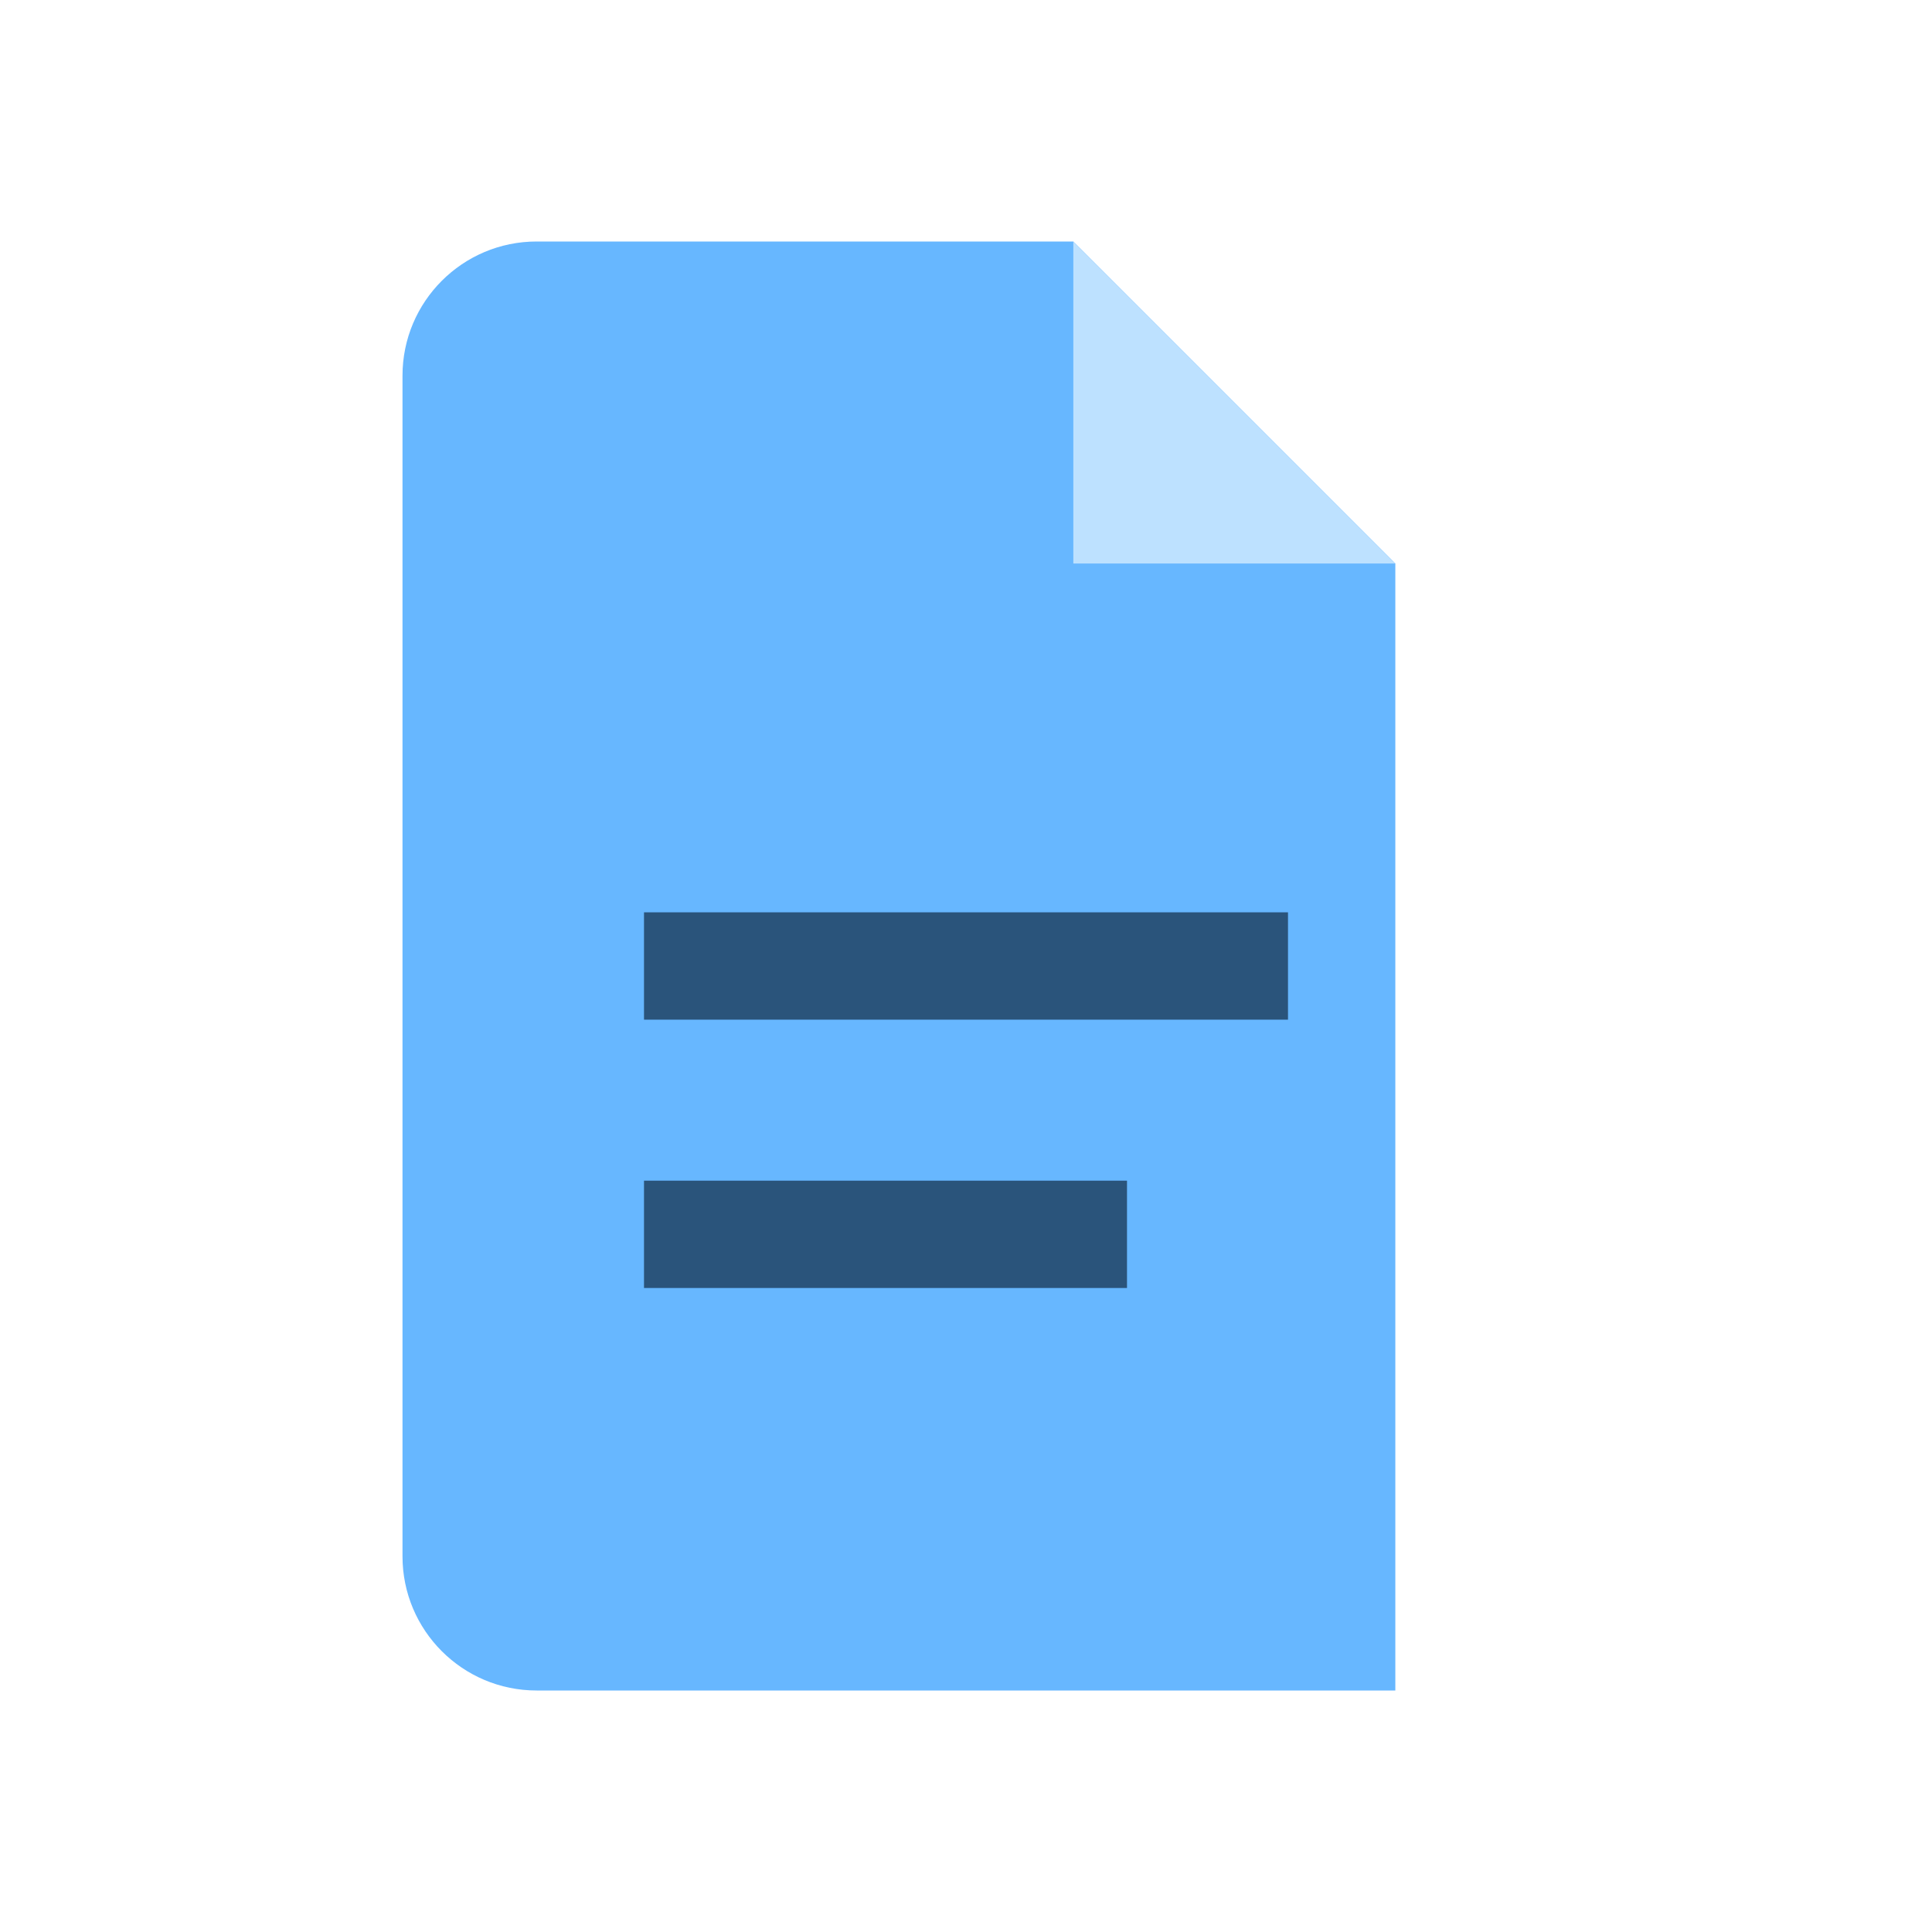
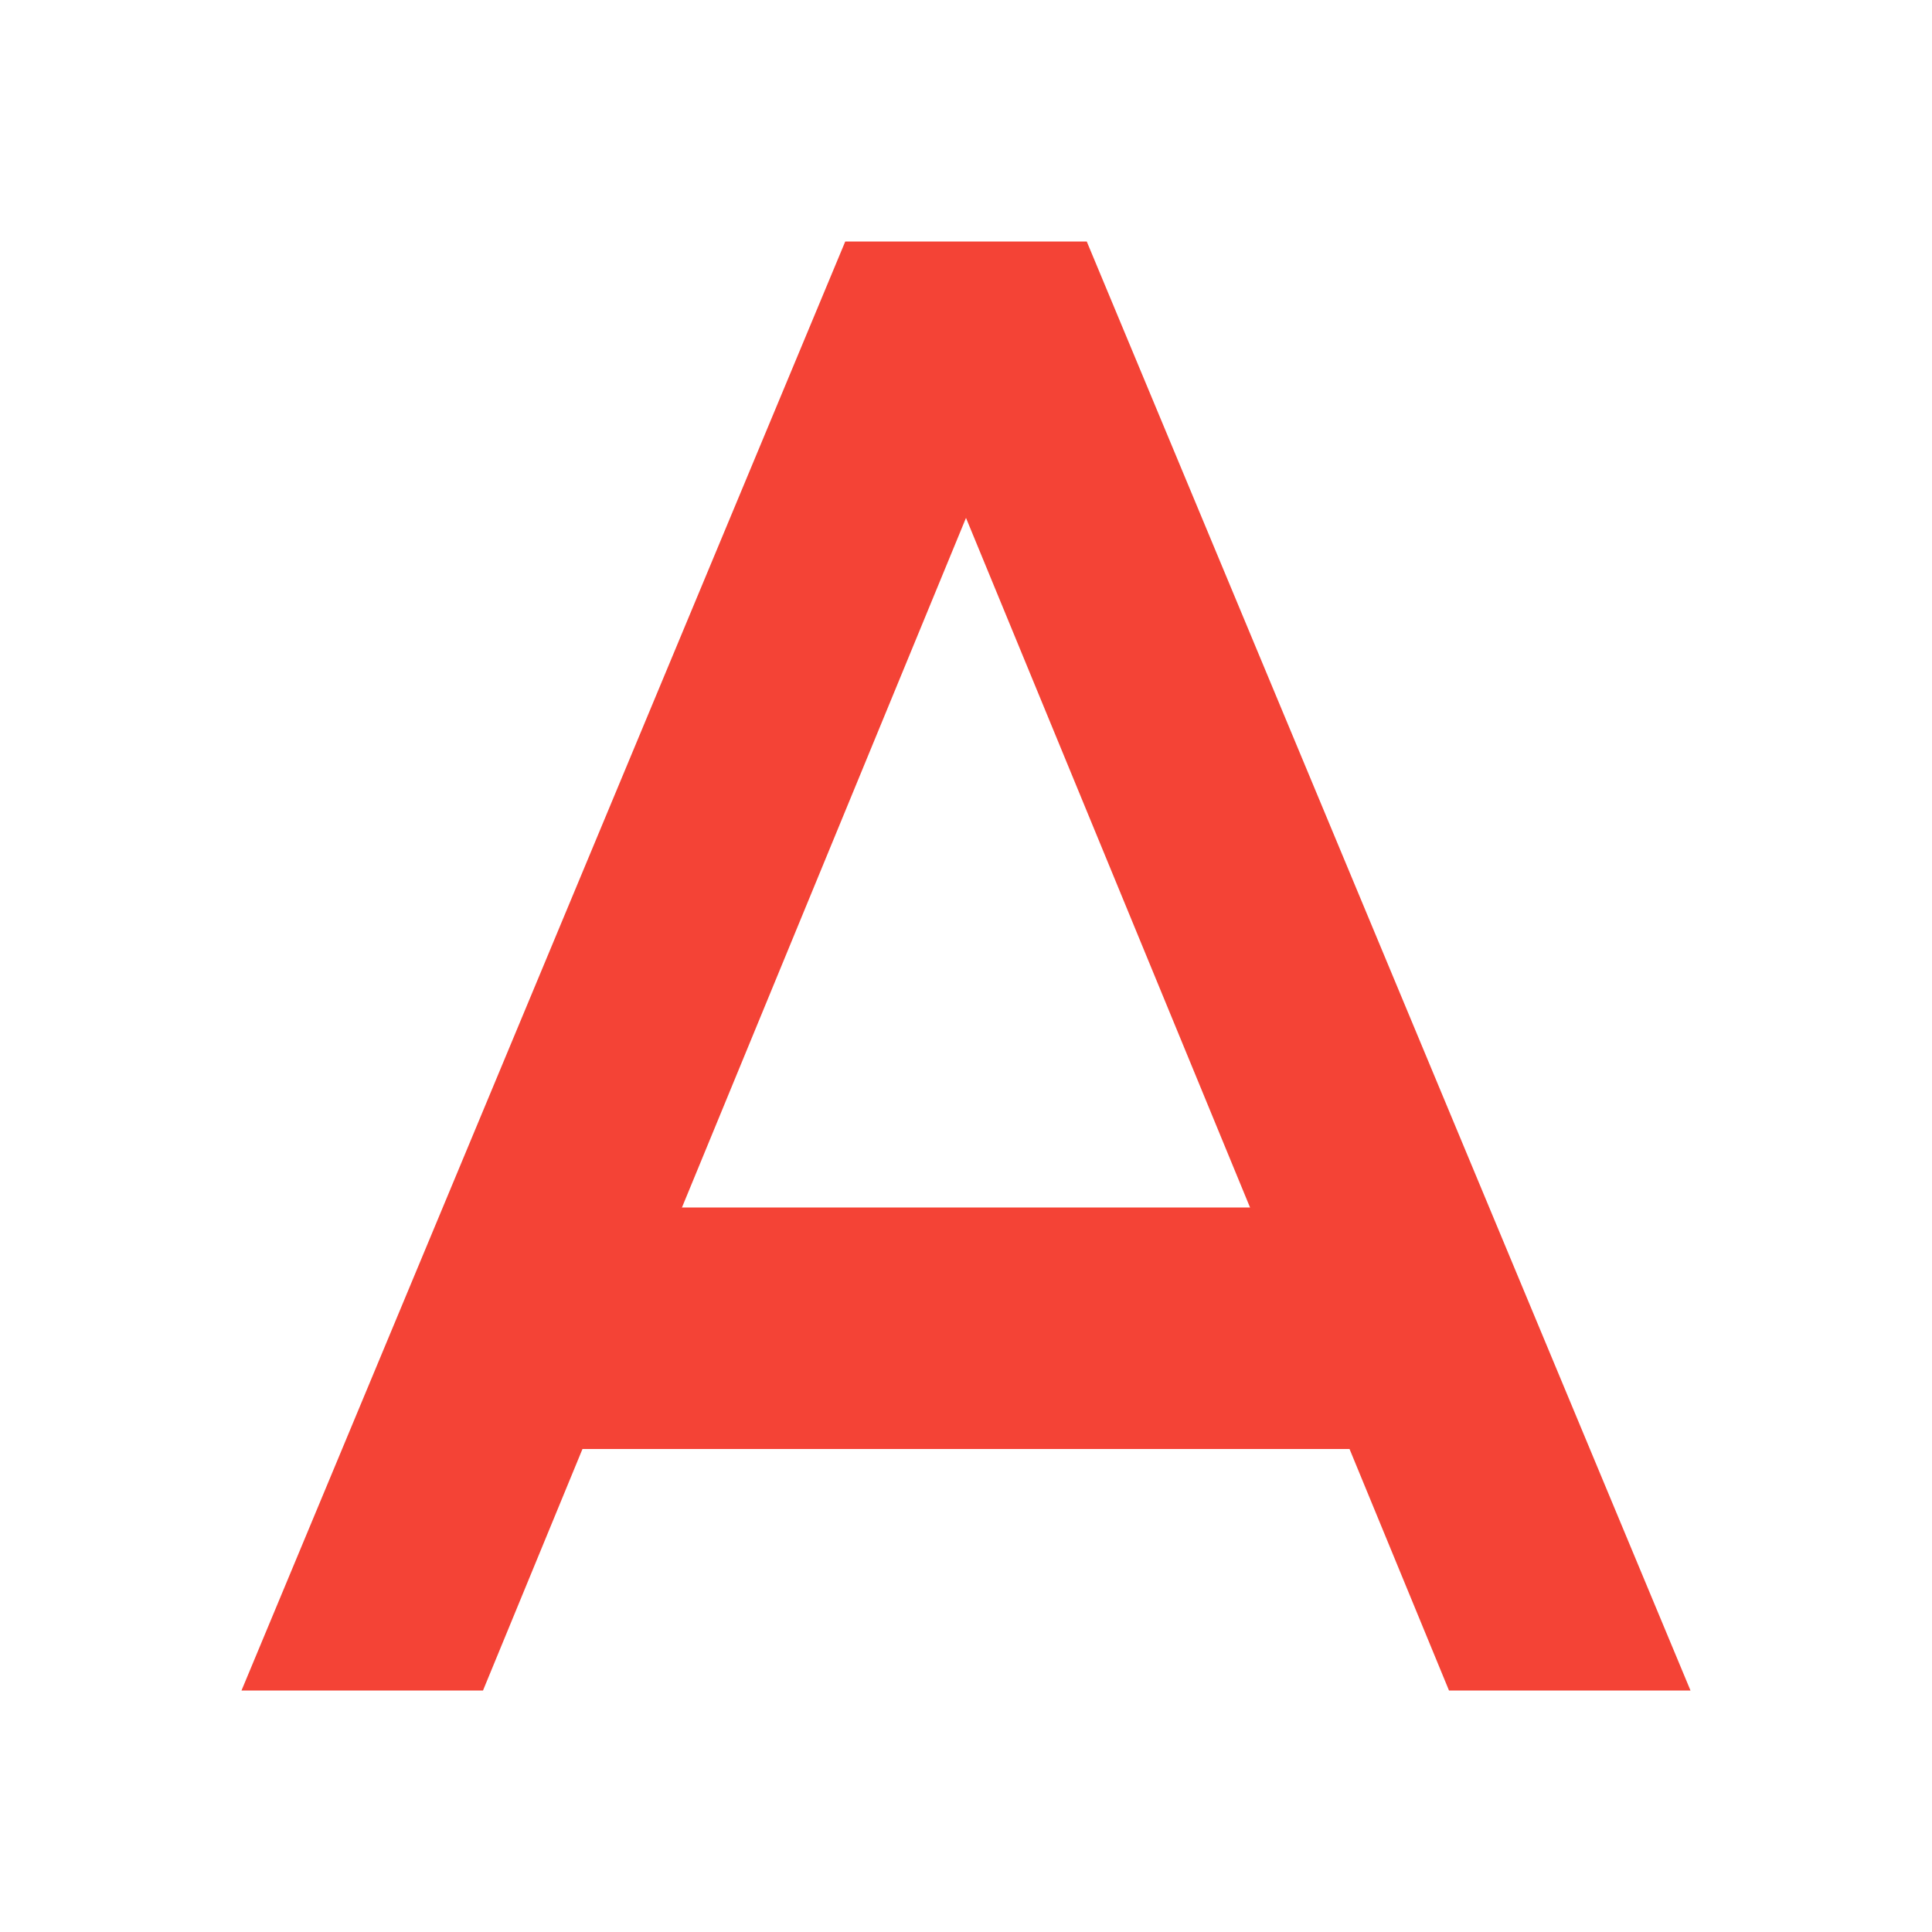
- <svg xmlns="http://www.w3.org/2000/svg" viewBox="0 0 36 36">
-   <path d="M10 4.5h10l6 6V31.5H10A2.5 2.5 0 0 1 7.5 29V7A2.5 2.5 0 0 1 10 4.5z" fill="#67b7ff" />
-   <path d="M20 4.5v6h6" fill="#bde1ff" />
-   <path d="M12 17h12v2H12zm0 5h9v2h-9z" fill="#0f2a43" opacity="0.7" />
+ <svg xmlns="http://www.w3.org/2000/svg" viewBox="0 0 32 32">
+   <path fill="#f44336" d="M24 28h4L18 4h-4L4 28h4l8-19.422" />
+   <path fill="#f44336" d="M8 20h16v4H8z" />
</svg>
